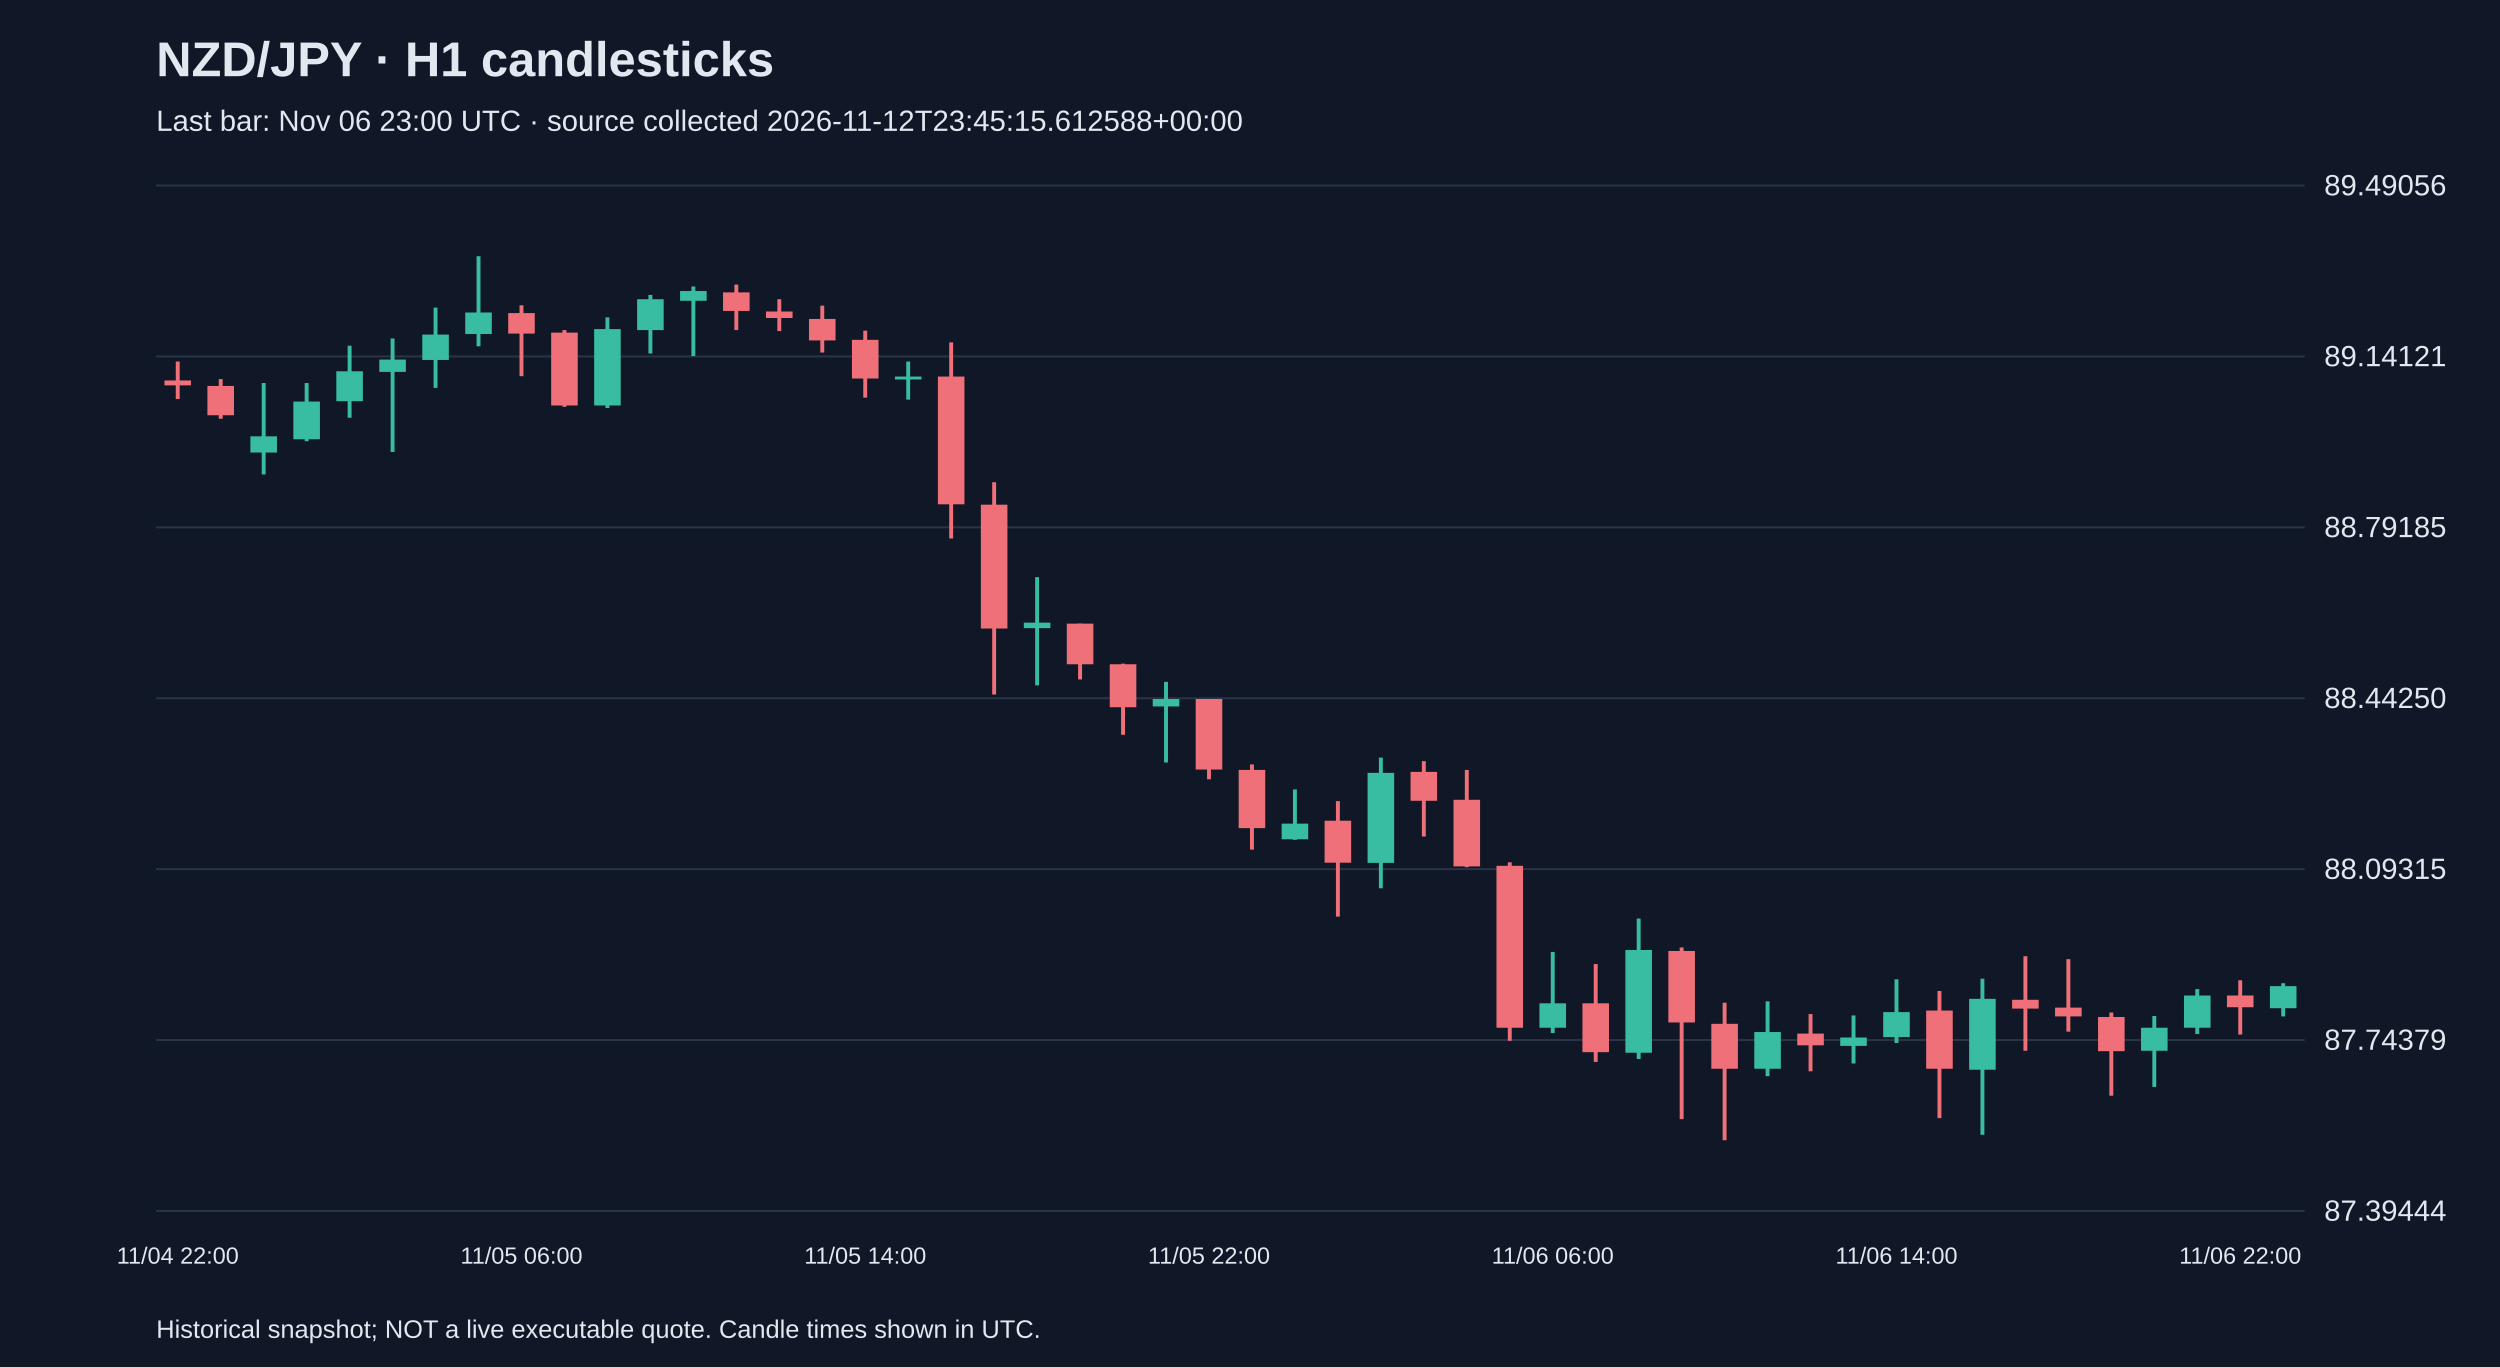
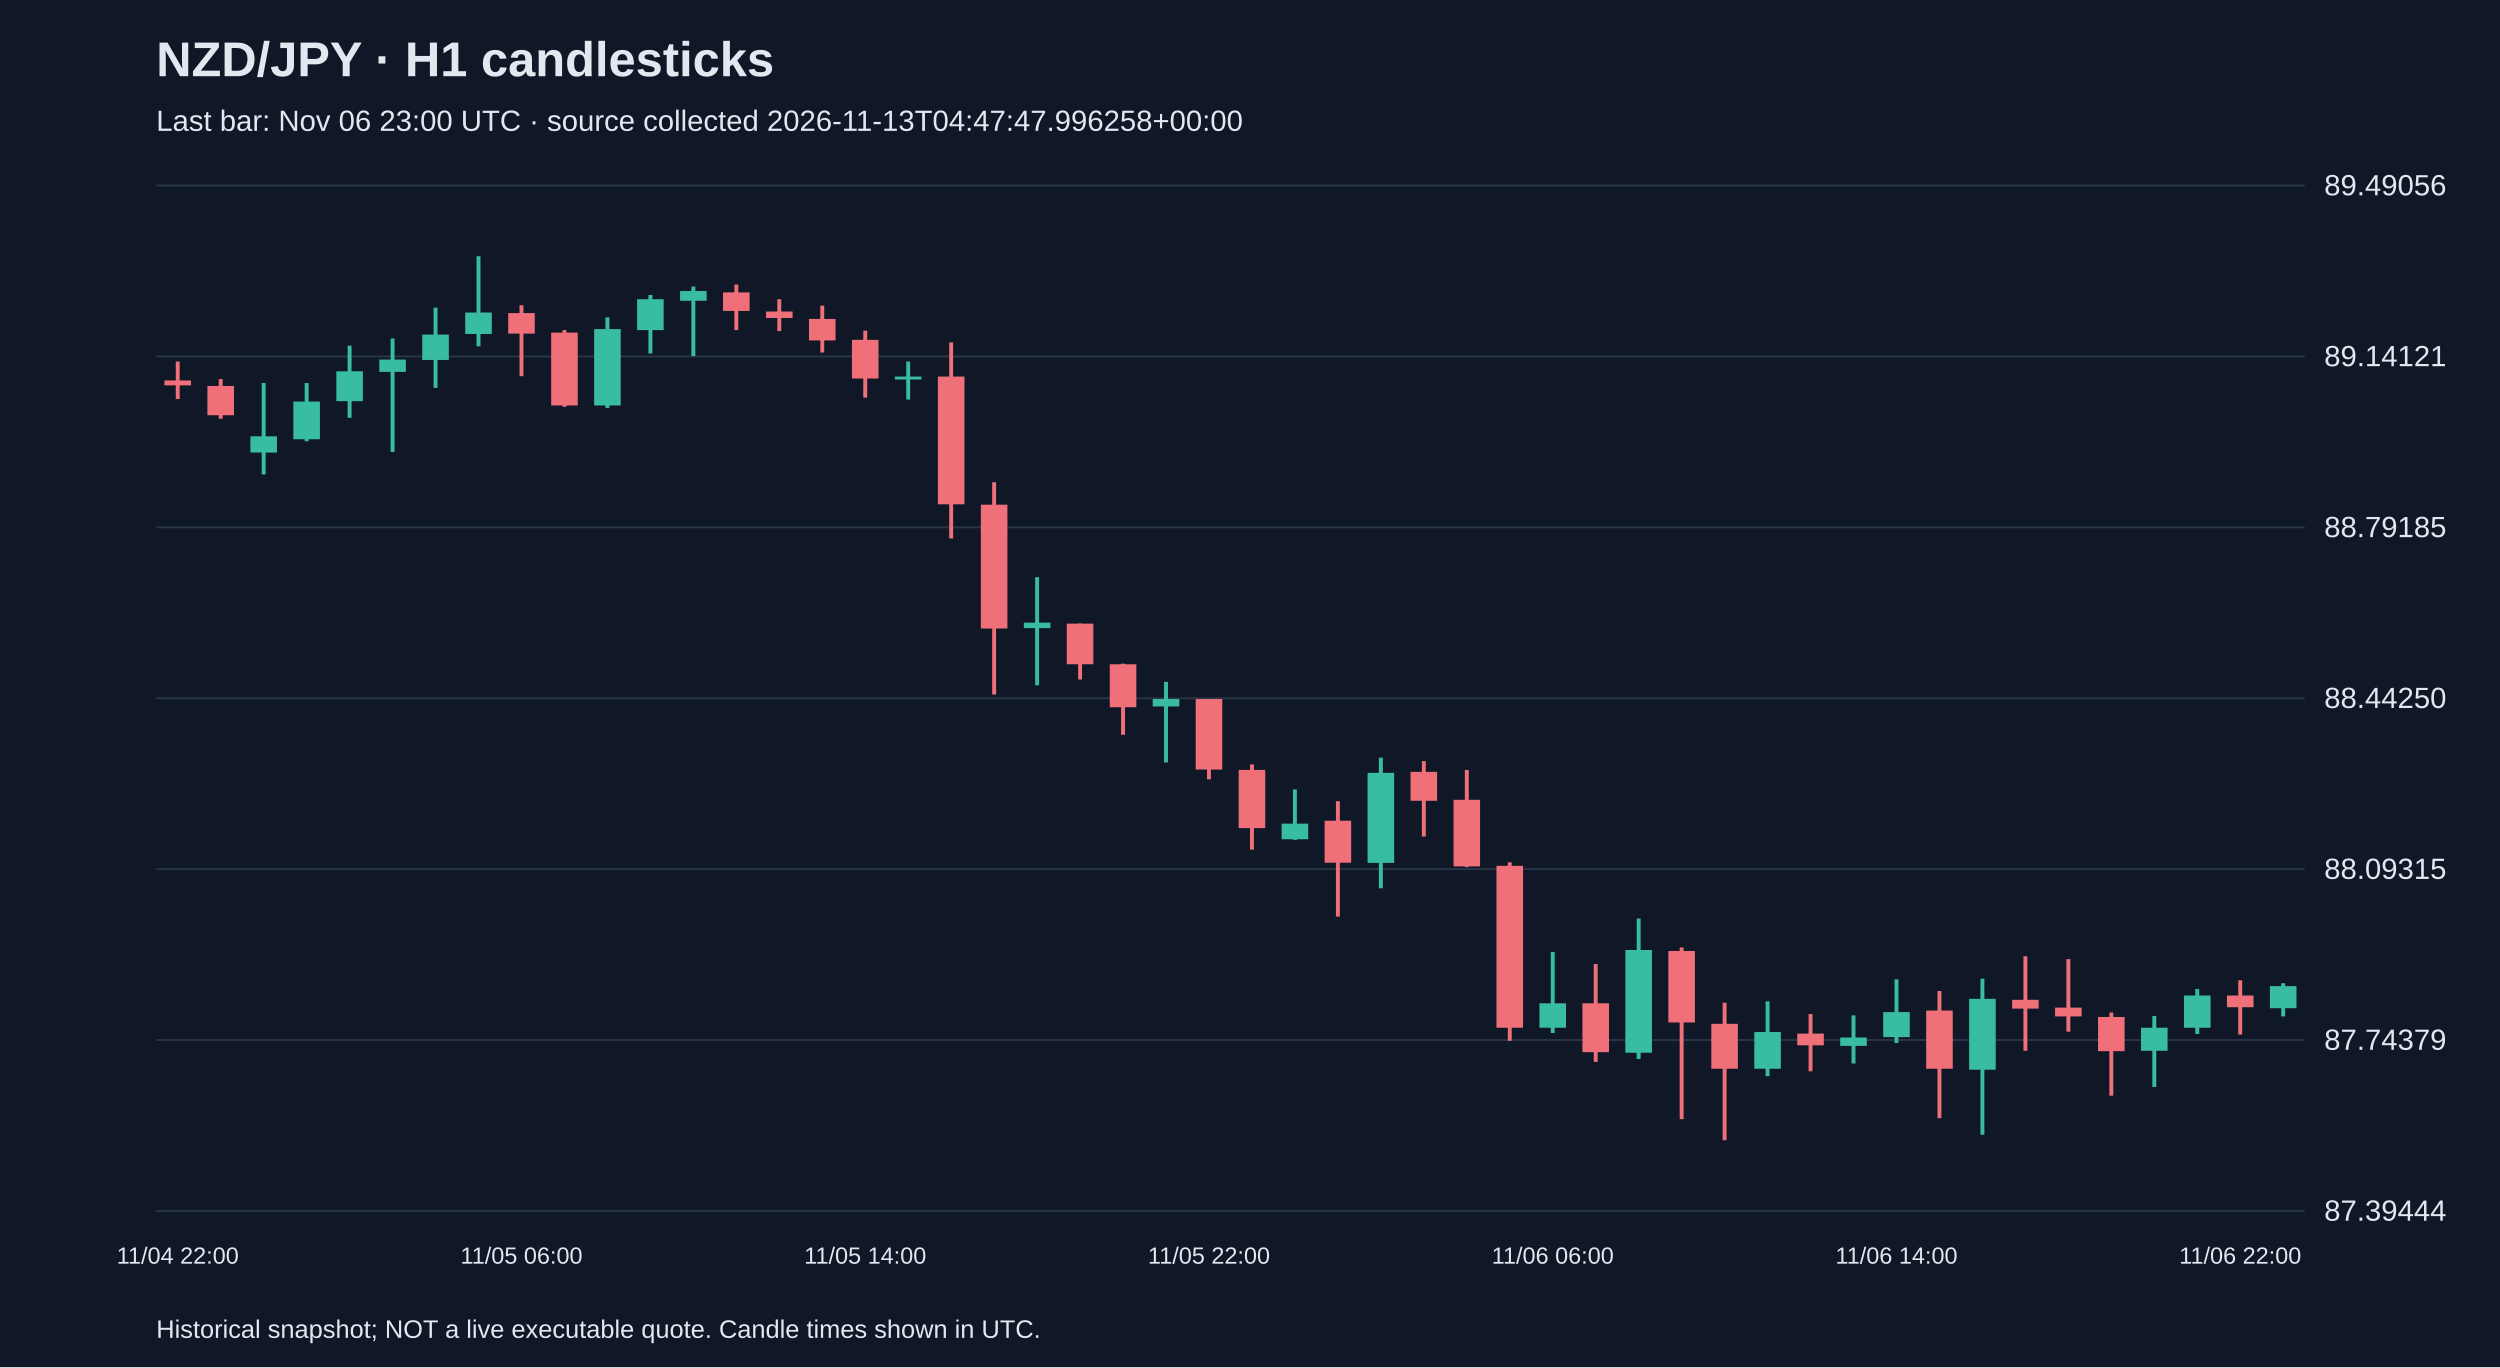
<svg xmlns="http://www.w3.org/2000/svg" viewBox="0 0 1280 700">
  <rect width="100%" height="100%" fill="#101827" />
  <style>text{font-family:Arial,sans-serif;fill:#e2e8f0}</style>
  <text x="80" y="39" font-size="25" font-weight="bold">NZD/JPY · H1 candlesticks</text>
-   <text x="80" y="67" font-size="15" fill="#a6b1c5">Last bar: Nov 06 23:00 UTC · source collected 2026-11-12T23:45:15.612588+00:00</text>
+   <text x="80" y="67" font-size="15" fill="#a6b1c5">Last bar: Nov 06 23:00 UTC · source collected 2026-11-13T04:47:47.996258+00:00</text>
  <line x1="80" y1="620.0" x2="1180" y2="620.0" stroke="#283548" />
  <text x="1190" y="625.0" font-size="15">87.39444</text>
  <line x1="80" y1="532.5" x2="1180" y2="532.5" stroke="#283548" />
  <text x="1190" y="537.5" font-size="15">87.74379</text>
  <line x1="80" y1="445.0" x2="1180" y2="445.0" stroke="#283548" />
  <text x="1190" y="450.0" font-size="15">88.09315</text>
  <line x1="80" y1="357.5" x2="1180" y2="357.5" stroke="#283548" />
  <text x="1190" y="362.5" font-size="15">88.44250</text>
  <line x1="80" y1="270.0" x2="1180" y2="270.0" stroke="#283548" />
  <text x="1190" y="275.0" font-size="15">88.79185</text>
  <line x1="80" y1="182.5" x2="1180" y2="182.5" stroke="#283548" />
  <text x="1190" y="187.5" font-size="15">89.14121</text>
  <line x1="80" y1="95.0" x2="1180" y2="95.0" stroke="#283548" />
  <text x="1190" y="100.0" font-size="15">89.49056</text>
  <line x1="91.0" y1="185.1" x2="91.0" y2="204.3" stroke="#f07079" stroke-width="2" />
  <rect x="84.2" y="194.8" width="13.6" height="2.5" fill="#f07079" />
  <text x="91.0" y="647" text-anchor="middle" font-size="12">11/04 22:00</text>
  <line x1="113.0" y1="194.1" x2="113.0" y2="214.4" stroke="#f07079" stroke-width="2" />
  <rect x="106.2" y="197.6" width="13.6" height="15.0" fill="#f07079" />
  <line x1="135.0" y1="196.1" x2="135.0" y2="242.9" stroke="#38bca2" stroke-width="2" />
  <rect x="128.2" y="223.4" width="13.6" height="8.3" fill="#38bca2" />
  <line x1="157.0" y1="196.1" x2="157.0" y2="225.9" stroke="#38bca2" stroke-width="2" />
  <rect x="150.2" y="205.6" width="13.6" height="19.3" fill="#38bca2" />
  <line x1="179.0" y1="177.0" x2="179.0" y2="213.9" stroke="#38bca2" stroke-width="2" />
  <rect x="172.2" y="190.1" width="13.6" height="15.3" fill="#38bca2" />
  <line x1="201.0" y1="173.3" x2="201.0" y2="231.4" stroke="#38bca2" stroke-width="2" />
  <rect x="194.2" y="184.1" width="13.6" height="6.3" fill="#38bca2" />
  <line x1="223.0" y1="157.5" x2="223.0" y2="198.6" stroke="#38bca2" stroke-width="2" />
  <rect x="216.2" y="171.3" width="13.6" height="13.0" fill="#38bca2" />
  <line x1="245.0" y1="131.2" x2="245.0" y2="177.3" stroke="#38bca2" stroke-width="2" />
  <rect x="238.2" y="160.0" width="13.6" height="11.0" fill="#38bca2" />
  <line x1="267.0" y1="156.3" x2="267.0" y2="192.6" stroke="#f07079" stroke-width="2" />
  <rect x="260.2" y="160.3" width="13.6" height="10.5" fill="#f07079" />
  <text x="267.0" y="647" text-anchor="middle" font-size="12">11/05 06:00</text>
  <line x1="289.0" y1="169.0" x2="289.0" y2="208.3" stroke="#f07079" stroke-width="2" />
  <rect x="282.2" y="170.3" width="13.6" height="37.3" fill="#f07079" />
  <line x1="311.0" y1="162.5" x2="311.0" y2="208.9" stroke="#38bca2" stroke-width="2" />
  <rect x="304.2" y="168.5" width="13.6" height="39.1" fill="#38bca2" />
  <line x1="333.0" y1="151.0" x2="333.0" y2="181.0" stroke="#38bca2" stroke-width="2" />
  <rect x="326.2" y="153.2" width="13.6" height="15.8" fill="#38bca2" />
  <line x1="355.0" y1="146.7" x2="355.0" y2="182.3" stroke="#38bca2" stroke-width="2" />
  <rect x="348.2" y="149.0" width="13.6" height="5.0" fill="#38bca2" />
  <line x1="377.0" y1="145.7" x2="377.0" y2="169.0" stroke="#f07079" stroke-width="2" />
  <rect x="370.2" y="149.7" width="13.6" height="9.5" fill="#f07079" />
  <line x1="399.0" y1="153.2" x2="399.0" y2="169.5" stroke="#f07079" stroke-width="2" />
  <rect x="392.2" y="159.5" width="13.6" height="3.3" fill="#f07079" />
  <line x1="421.0" y1="156.5" x2="421.0" y2="180.5" stroke="#f07079" stroke-width="2" />
  <rect x="414.2" y="163.3" width="13.6" height="11.0" fill="#f07079" />
  <line x1="443.0" y1="169.3" x2="443.0" y2="203.6" stroke="#f07079" stroke-width="2" />
  <rect x="436.2" y="174.0" width="13.6" height="19.8" fill="#f07079" />
  <text x="443.0" y="647" text-anchor="middle" font-size="12">11/05 14:00</text>
  <line x1="465.0" y1="185.1" x2="465.0" y2="204.6" stroke="#38bca2" stroke-width="2" />
  <rect x="458.2" y="192.8" width="13.6" height="1.5" fill="#38bca2" />
  <line x1="487.0" y1="175.3" x2="487.0" y2="275.7" stroke="#f07079" stroke-width="2" />
  <rect x="480.2" y="192.8" width="13.6" height="65.4" fill="#f07079" />
  <line x1="509.0" y1="246.9" x2="509.0" y2="355.6" stroke="#f07079" stroke-width="2" />
  <rect x="502.2" y="258.4" width="13.6" height="63.4" fill="#f07079" />
  <line x1="531.0" y1="295.5" x2="531.0" y2="350.9" stroke="#38bca2" stroke-width="2" />
  <rect x="524.2" y="318.8" width="13.6" height="2.8" fill="#38bca2" />
  <line x1="553.0" y1="319.3" x2="553.0" y2="347.9" stroke="#f07079" stroke-width="2" />
  <rect x="546.2" y="319.3" width="13.6" height="20.8" fill="#f07079" />
  <line x1="575.0" y1="339.8" x2="575.0" y2="376.2" stroke="#f07079" stroke-width="2" />
  <rect x="568.2" y="340.1" width="13.6" height="22.0" fill="#f07079" />
  <line x1="597.0" y1="349.1" x2="597.0" y2="390.4" stroke="#38bca2" stroke-width="2" />
  <rect x="590.2" y="357.9" width="13.6" height="3.8" fill="#38bca2" />
  <line x1="619.0" y1="357.9" x2="619.0" y2="399.0" stroke="#f07079" stroke-width="2" />
  <rect x="612.2" y="357.9" width="13.6" height="36.1" fill="#f07079" />
  <text x="619.0" y="647" text-anchor="middle" font-size="12">11/05 22:00</text>
  <line x1="641.0" y1="391.4" x2="641.0" y2="435.0" stroke="#f07079" stroke-width="2" />
  <rect x="634.2" y="394.2" width="13.6" height="29.8" fill="#f07079" />
  <line x1="663.0" y1="404.2" x2="663.0" y2="430.0" stroke="#38bca2" stroke-width="2" />
  <rect x="656.2" y="421.7" width="13.6" height="8.0" fill="#38bca2" />
  <line x1="685.0" y1="410.2" x2="685.0" y2="469.3" stroke="#f07079" stroke-width="2" />
  <rect x="678.2" y="420.2" width="13.6" height="21.5" fill="#f07079" />
  <line x1="707.0" y1="387.9" x2="707.0" y2="454.8" stroke="#38bca2" stroke-width="2" />
  <rect x="700.2" y="395.7" width="13.6" height="46.1" fill="#38bca2" />
  <line x1="729.0" y1="389.7" x2="729.0" y2="428.3" stroke="#f07079" stroke-width="2" />
  <rect x="722.2" y="395.2" width="13.6" height="14.8" fill="#f07079" />
  <line x1="751.0" y1="394.2" x2="751.0" y2="444.0" stroke="#f07079" stroke-width="2" />
  <rect x="744.2" y="409.5" width="13.6" height="34.1" fill="#f07079" />
  <line x1="773.0" y1="441.5" x2="773.0" y2="532.9" stroke="#f07079" stroke-width="2" />
  <rect x="766.2" y="443.3" width="13.6" height="82.9" fill="#f07079" />
  <line x1="795.0" y1="487.4" x2="795.0" y2="528.9" stroke="#38bca2" stroke-width="2" />
  <rect x="788.2" y="513.7" width="13.6" height="12.5" fill="#38bca2" />
  <text x="795.0" y="647" text-anchor="middle" font-size="12">11/06 06:00</text>
  <line x1="817.0" y1="493.6" x2="817.0" y2="543.7" stroke="#f07079" stroke-width="2" />
  <rect x="810.2" y="513.7" width="13.6" height="25.0" fill="#f07079" />
  <line x1="839.0" y1="470.3" x2="839.0" y2="542.2" stroke="#38bca2" stroke-width="2" />
  <rect x="832.2" y="486.4" width="13.6" height="52.6" fill="#38bca2" />
  <line x1="861.0" y1="485.1" x2="861.0" y2="573.0" stroke="#f07079" stroke-width="2" />
  <rect x="854.2" y="486.9" width="13.6" height="36.6" fill="#f07079" />
  <line x1="883.0" y1="513.4" x2="883.0" y2="583.8" stroke="#f07079" stroke-width="2" />
  <rect x="876.2" y="524.2" width="13.6" height="23.0" fill="#f07079" />
  <line x1="905.0" y1="512.7" x2="905.0" y2="551.0" stroke="#38bca2" stroke-width="2" />
  <rect x="898.2" y="528.4" width="13.6" height="18.8" fill="#38bca2" />
  <line x1="927.0" y1="519.2" x2="927.0" y2="548.5" stroke="#f07079" stroke-width="2" />
  <rect x="920.2" y="529.2" width="13.6" height="6.0" fill="#f07079" />
  <line x1="949.0" y1="519.9" x2="949.0" y2="544.5" stroke="#38bca2" stroke-width="2" />
  <rect x="942.2" y="531.2" width="13.6" height="4.3" fill="#38bca2" />
  <line x1="971.0" y1="501.4" x2="971.0" y2="534.0" stroke="#38bca2" stroke-width="2" />
  <rect x="964.2" y="518.2" width="13.6" height="12.8" fill="#38bca2" />
  <text x="971.0" y="647" text-anchor="middle" font-size="12">11/06 14:00</text>
  <line x1="993.0" y1="507.4" x2="993.0" y2="572.5" stroke="#f07079" stroke-width="2" />
  <rect x="986.2" y="517.4" width="13.6" height="29.8" fill="#f07079" />
  <line x1="1015.0" y1="501.1" x2="1015.0" y2="581.0" stroke="#38bca2" stroke-width="2" />
  <rect x="1008.2" y="511.4" width="13.6" height="36.3" fill="#38bca2" />
  <line x1="1037.0" y1="489.6" x2="1037.0" y2="538.0" stroke="#f07079" stroke-width="2" />
  <rect x="1030.2" y="511.9" width="13.6" height="4.5" fill="#f07079" />
  <line x1="1059.0" y1="491.1" x2="1059.0" y2="528.2" stroke="#f07079" stroke-width="2" />
  <rect x="1052.2" y="515.9" width="13.6" height="4.5" fill="#f07079" />
  <line x1="1081.0" y1="518.4" x2="1081.0" y2="561.0" stroke="#f07079" stroke-width="2" />
  <rect x="1074.2" y="520.7" width="13.6" height="17.5" fill="#f07079" />
  <line x1="1103.0" y1="520.2" x2="1103.0" y2="556.5" stroke="#38bca2" stroke-width="2" />
  <rect x="1096.2" y="526.2" width="13.6" height="11.8" fill="#38bca2" />
  <line x1="1125.0" y1="506.4" x2="1125.0" y2="529.4" stroke="#38bca2" stroke-width="2" />
  <rect x="1118.2" y="509.7" width="13.6" height="16.5" fill="#38bca2" />
  <line x1="1147.0" y1="501.9" x2="1147.0" y2="529.7" stroke="#f07079" stroke-width="2" />
  <rect x="1140.2" y="509.7" width="13.6" height="6.0" fill="#f07079" />
  <text x="1147.0" y="647" text-anchor="middle" font-size="12">11/06 22:00</text>
  <line x1="1169.0" y1="503.4" x2="1169.0" y2="520.4" stroke="#38bca2" stroke-width="2" />
  <rect x="1162.2" y="504.9" width="13.6" height="11.3" fill="#38bca2" />
  <text x="80" y="685" font-size="13">Historical snapshot; NOT a live executable quote. Candle times shown in UTC.</text>
</svg>
